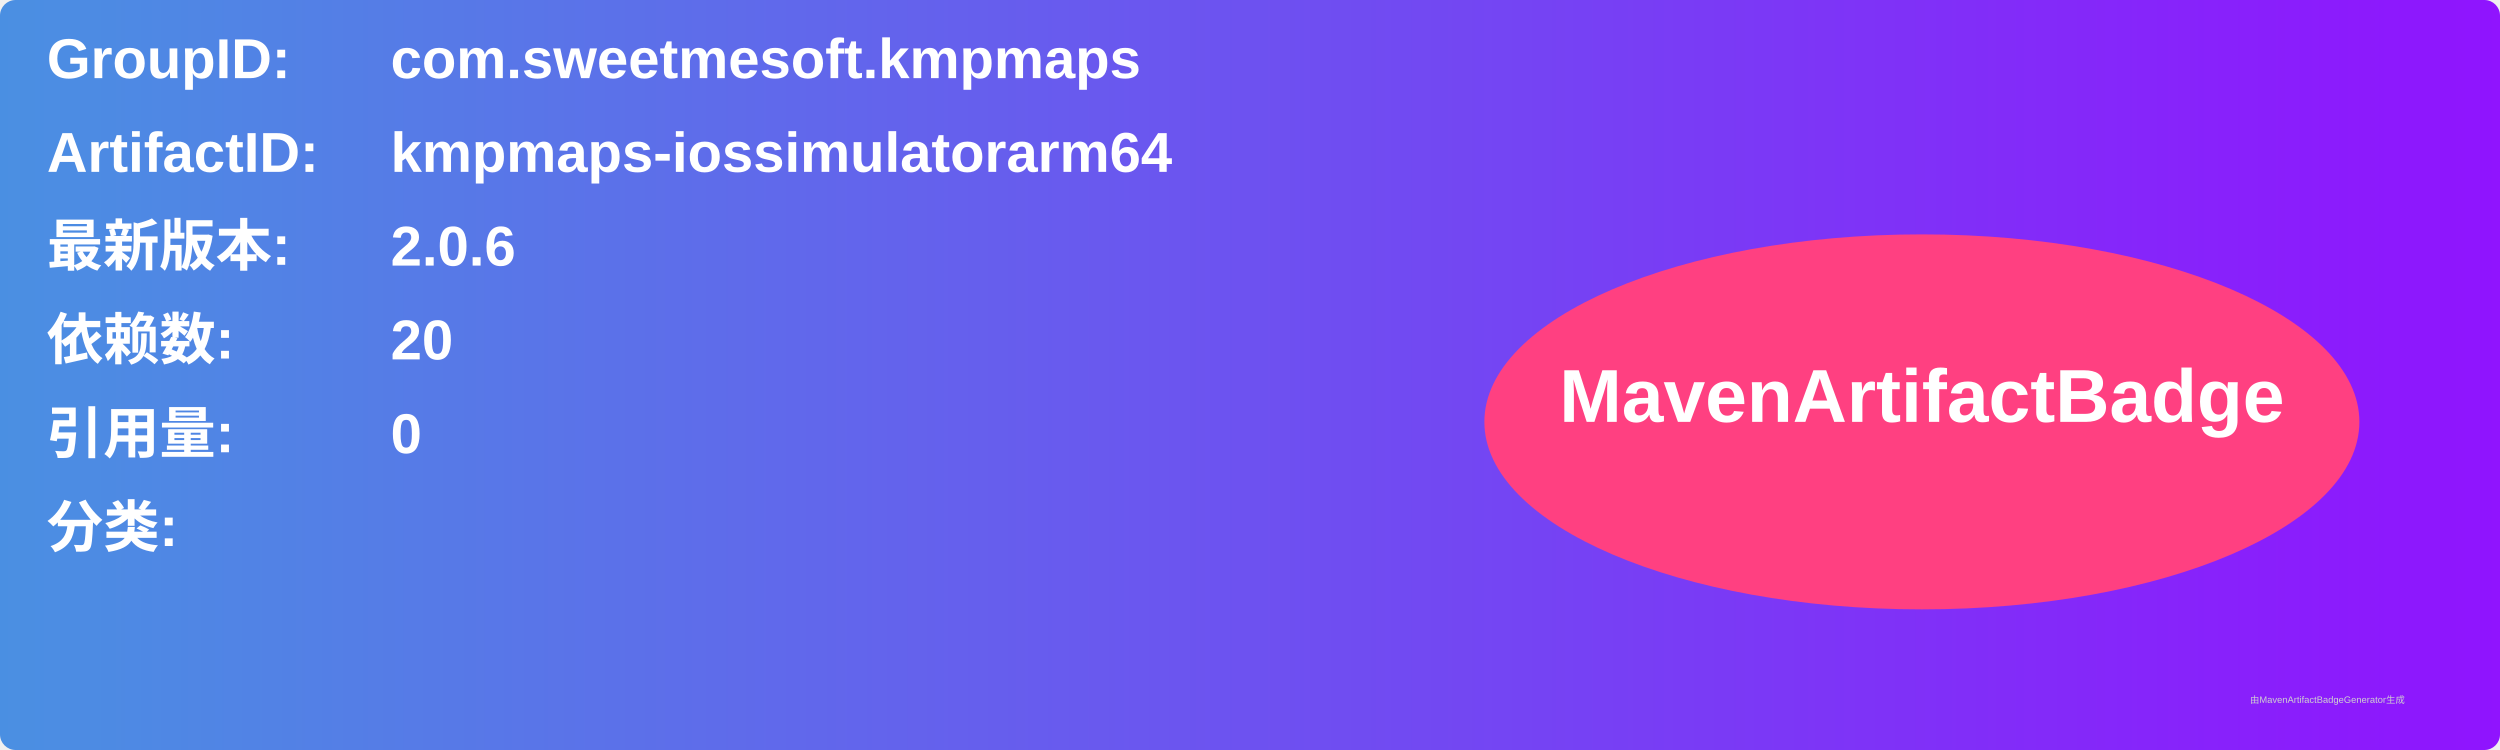
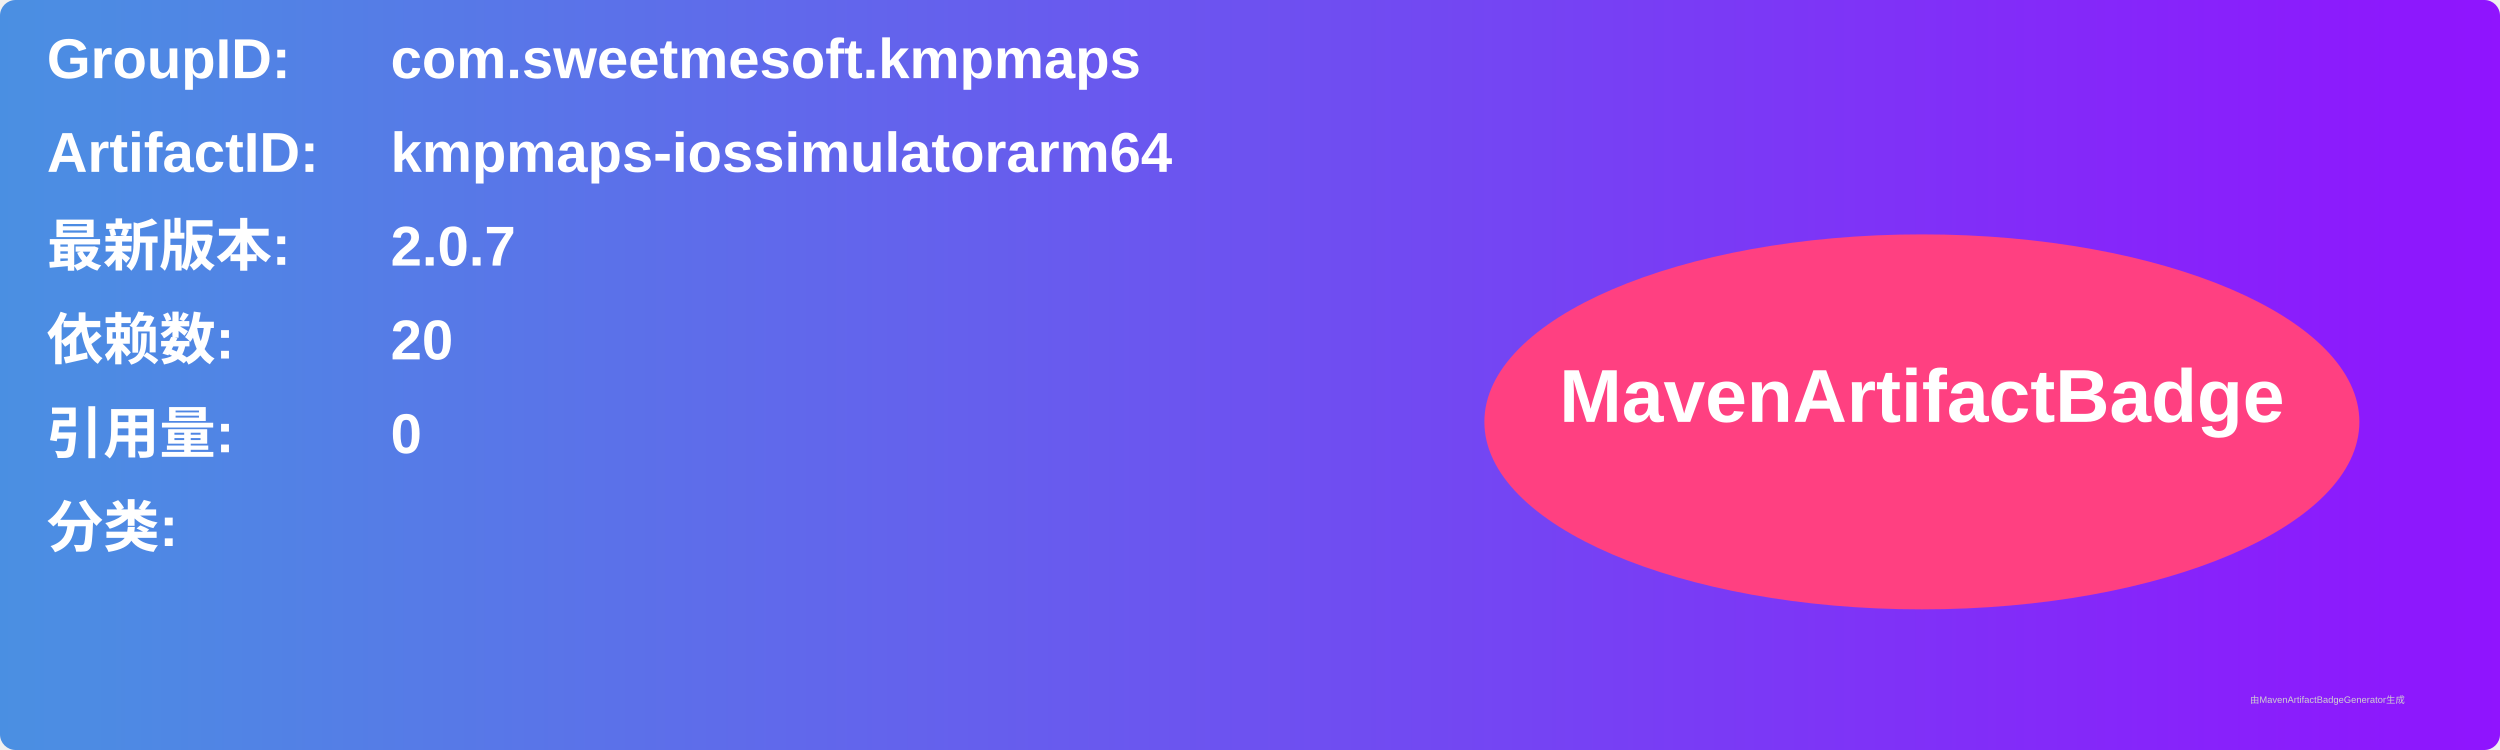
<svg xmlns="http://www.w3.org/2000/svg" width="800" height="240" viewBox="0 0 800 240">
  <linearGradient id="grad" x1="0%" y1="0%" x2="100%" y2="0%">
    <stop offset="0%" stop-color="#4a90e2" />
    <stop offset="100%" stop-color="#9013fe" />
  </linearGradient>
  <rect width="100%" height="100%" rx="5" ry="5" fill="url(#grad)" />
  <g transform="translate(15, 15)">
    <text x="0" y="10" font-family="Arial" font-size="18" fill="white" font-weight="bold" width="260">GroupID:</text>
    <text x="110" y="10" font-family="Arial" font-size="18" fill="white" font-weight="bold" width="460">com.sweetmesoft.kmpmaps</text>
    <text x="0" y="40" font-family="Arial" font-size="18" fill="white" font-weight="bold" width="260">ArtifactID:</text>
    <text x="110" y="40" font-family="Arial" font-size="18" fill="white" font-weight="bold" width="460">kmpmaps-iossimulatorarm64</text>
    <text x="0" y="70" font-family="Arial" font-size="18" fill="white" font-weight="bold">最新版本:</text>
    <text x="110" y="70" font-family="Arial" font-size="18" fill="white" font-weight="bold">
-       <tspan font-weight="bold">2.0.6</tspan>
+       <tspan font-weight="bold">2.0.7</tspan>
    </text>
    <text x="0" y="100" font-family="Arial" font-size="18" fill="white" font-weight="bold">依赖数: </text>
    <text x="110" y="100" font-family="Arial" font-size="18" fill="white">
      <tspan font-weight="bold">20</tspan>
    </text>
    <text x="0" y="130" font-family="Arial" font-size="18" fill="white" font-weight="bold">引用量: </text>
    <text x="110" y="130" font-family="Arial" font-size="18" fill="white">
      <tspan font-weight="bold">0</tspan>
    </text>
    <text x="0" y="160" font-family="Arial" font-size="18" fill="white" font-weight="bold">分类:</text>
    <text x="10" y="190" font-family="Arial" font-size="10" fill="white">
      <tspan font-weight="bold" />
    </text>
    <ellipse cx="600" cy="120" rx="140" ry="60" fill="#ff4081" />
    <text x="600" y="120" text-anchor="middle" font-family="Arial" font-size="24" fill="white" font-weight="bold">MavenArtifactBadge</text>
  </g>
  <text x="720" y="225" font-family="Arial" font-size="3" fill="#d0d0d0">由MavenArtifactBadgeGenerator生成</text>
</svg>
